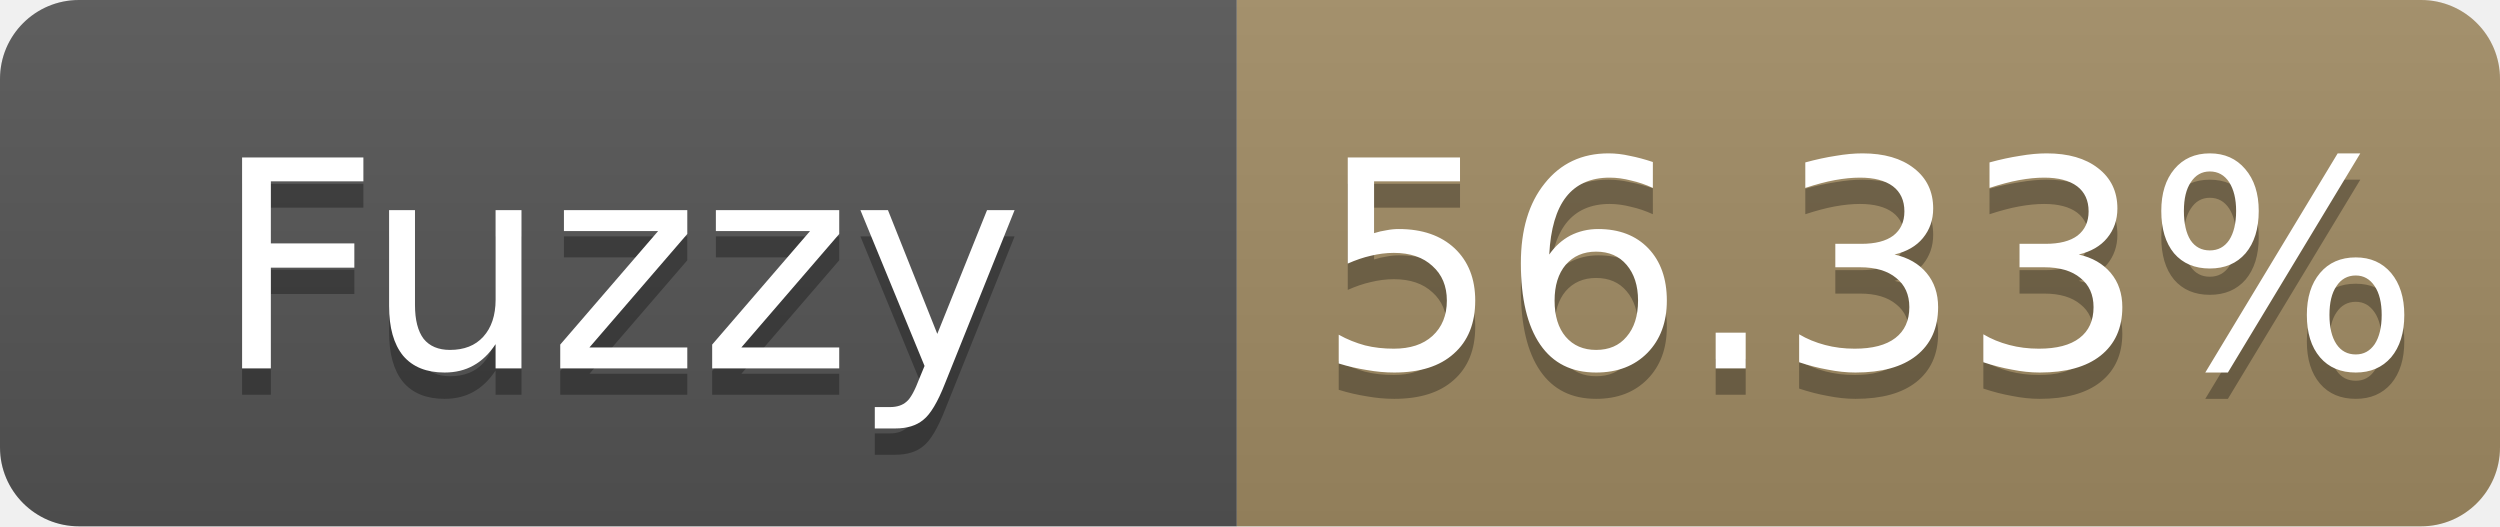
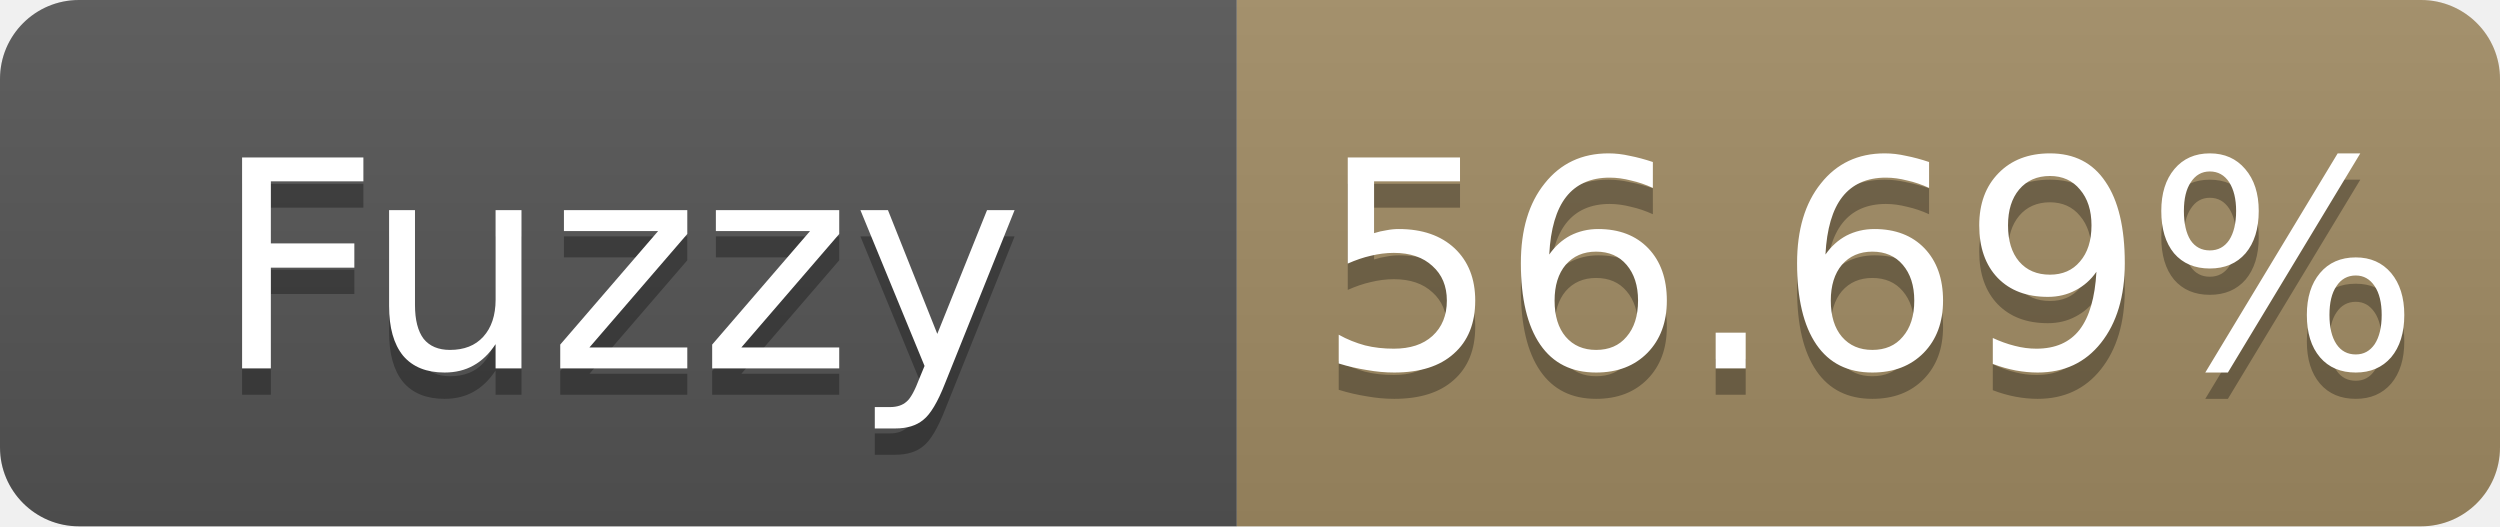
- <svg xmlns="http://www.w3.org/2000/svg" width="95" height="20" role="img" aria-label="Fuzzy: 56.33%">
+ <svg xmlns="http://www.w3.org/2000/svg" width="95" height="20" role="img" aria-label="Fuzzy: 56.69%">
  <linearGradient id="s" x2="0" y2="100%">
    <stop offset="0" stop-color="#bbb" stop-opacity=".1" />
    <stop offset="1" stop-opacity=".1" />
  </linearGradient>
  <clipPath id="r">
    <rect width="95" height="20" rx="3" fill="#fff" />
  </clipPath>
  <g clip-path="url(#r)">
    <rect width="47" height="20" fill="#555" />
    <rect x="47" width="48" height="20" fill="#a28c64" />
    <rect width="95" height="20" fill="url(#s)" />
  </g>
  <g fill="#fff" text-anchor="middle" font-family="Verdana,Geneva,DejaVu Sans,sans-serif" font-size="11">
    <text x="23.5" y="15" fill="#010101" fill-opacity=".3">Fuzzy</text>
    <text x="23.5" y="14">Fuzzy</text>
-     <text x="71.0" y="15" fill="#010101" fill-opacity=".3">56.33%</text>
-     <text x="71.0" y="14">56.33%</text>
+     <text x="71.0" y="15" fill="#010101" fill-opacity=".3">56.69%</text>
+     <text x="71.0" y="14">56.69%</text>
  </g>
</svg>
